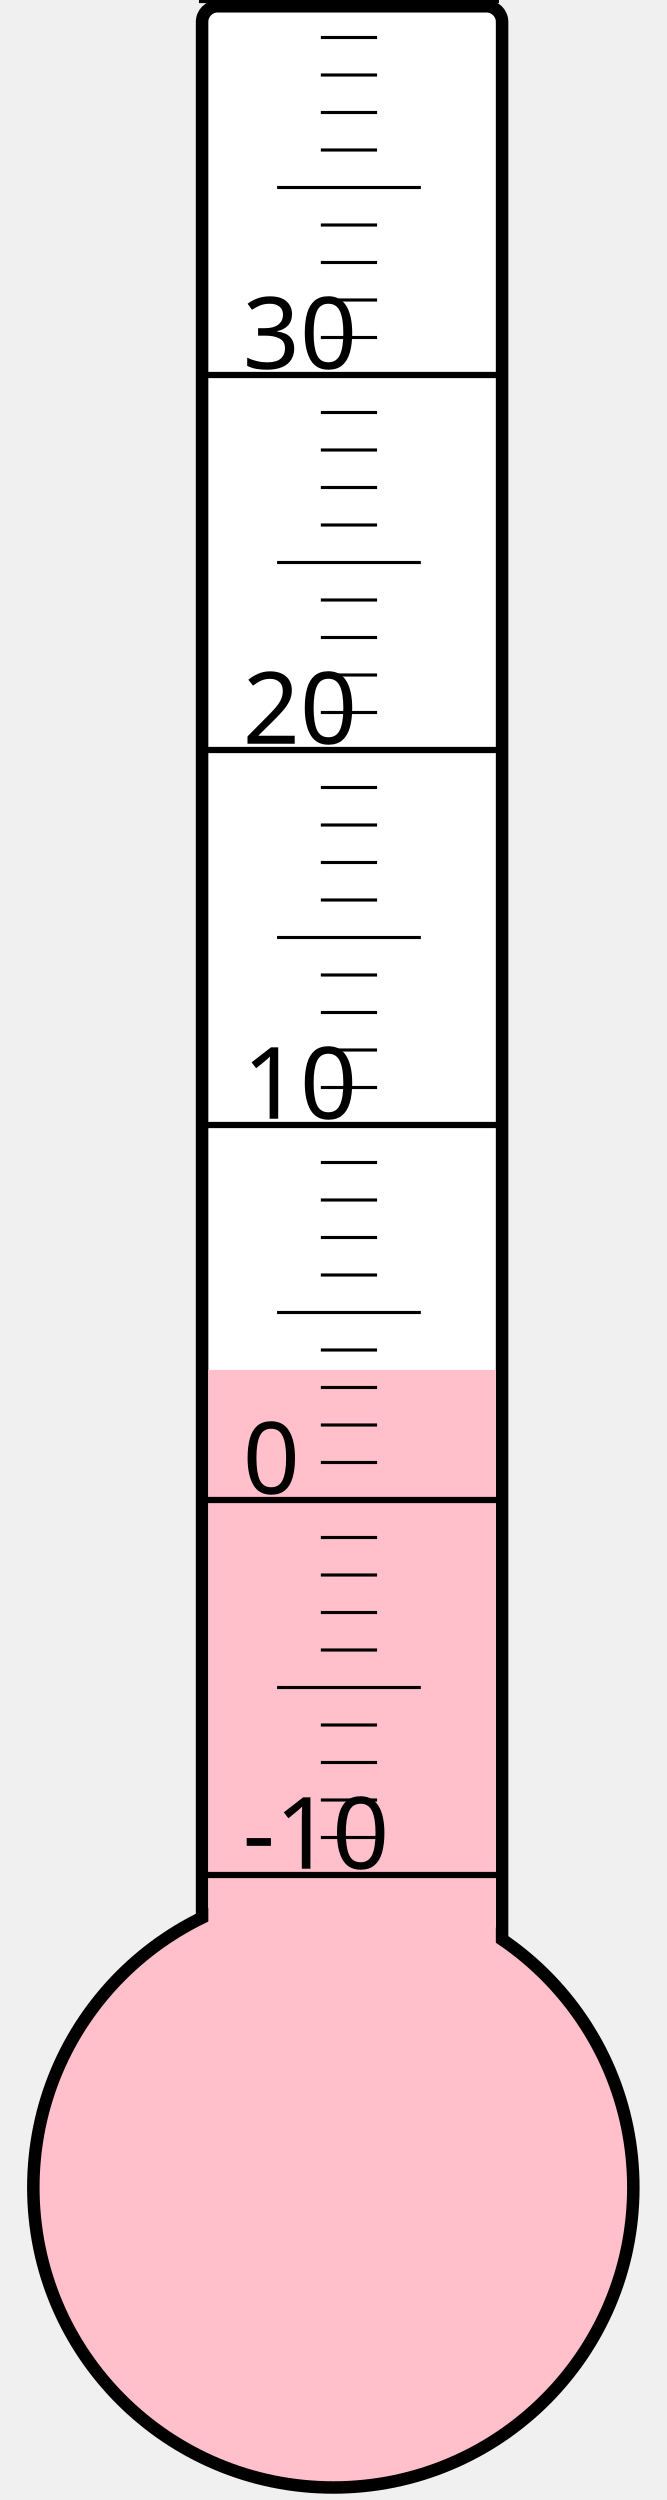
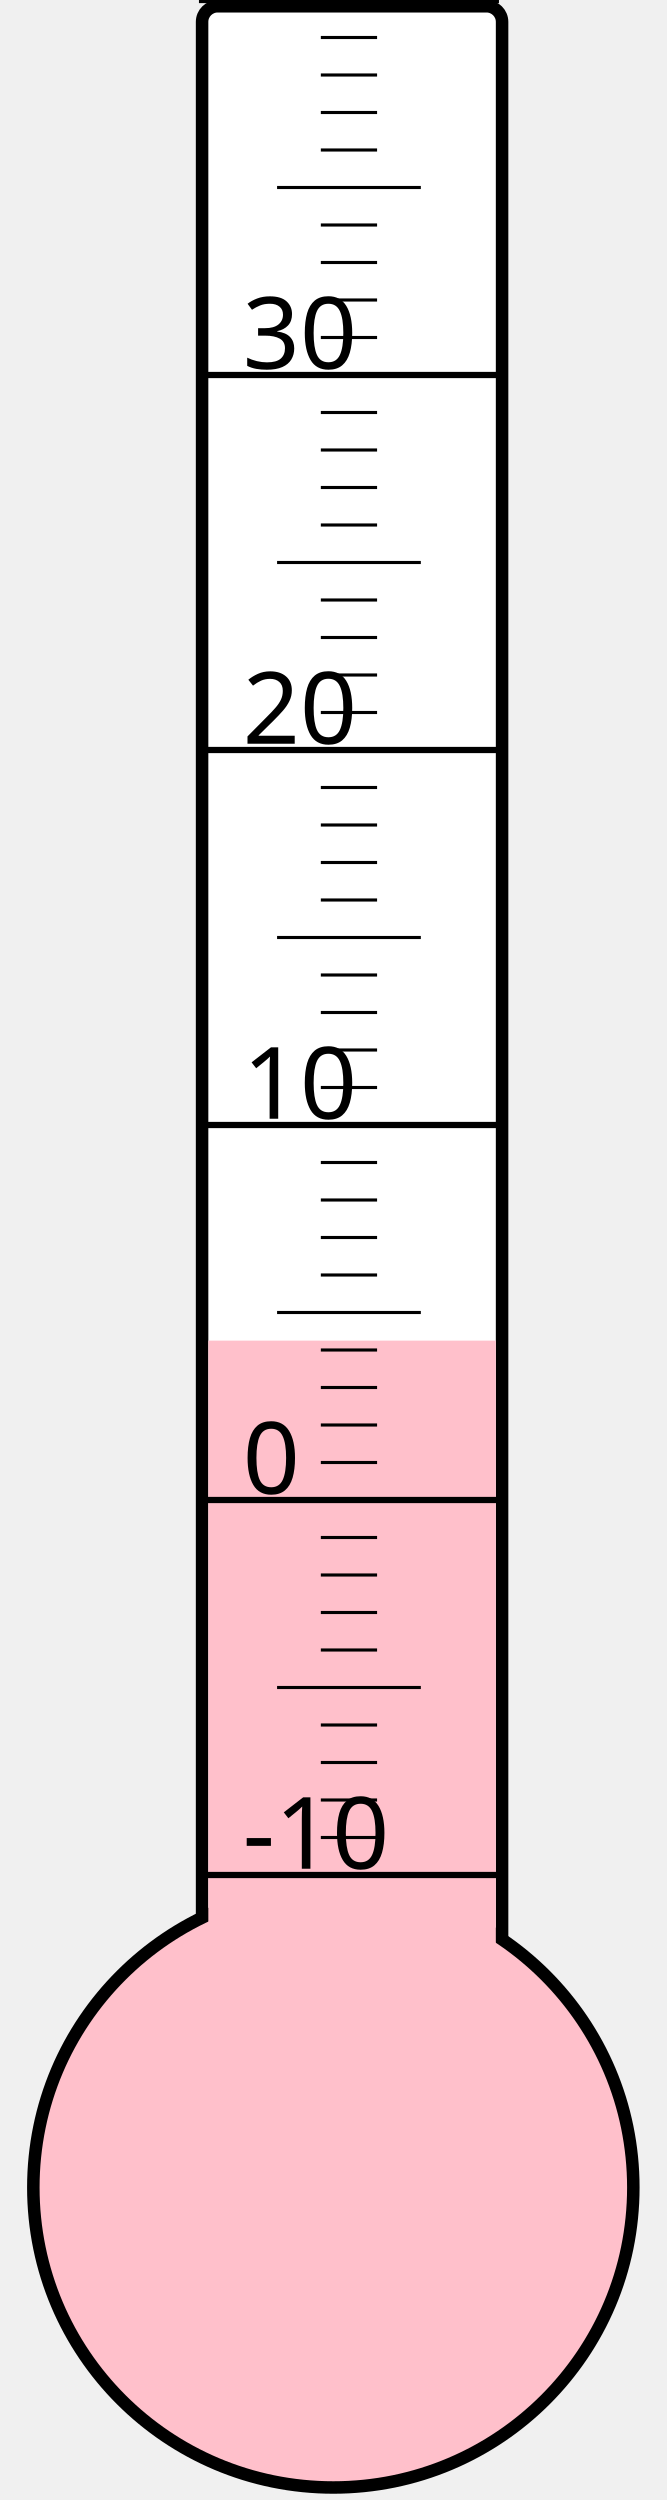
<svg xmlns="http://www.w3.org/2000/svg" width="40px" height="150px" viewBox="0 0 200 800">
  <rect width="200" height="800" x="0" y="0" style="fill: #ffffeb; fill-opacity: 0;" />
  <rect width="96" height="680" x="58" y="2" rx="5" ry="5" style="fill: white; fill-opacity: 1; stroke: black; stroke-width: 4;" />
  <circle cx="100" cy="700" r="96" style="fill: pink; stroke: black; stroke-width: 4;" />
-   <rect width="92" height="261.625" x="60" y="438.375" style="fill: pink; fill-opacity: 1; stroke-width: 0;" />
+   <rect width="92" height="271.0" x="60" y="429.0" style="fill: pink; fill-opacity: 1; stroke-width: 0;" />
  <text x="71" y="598" style="font-family: sans-serif; font-size: 24pt;">-10</text>
  <text x="71" y="478" style="font-family: sans-serif; font-size: 24pt;">0</text>
  <text x="71" y="358" style="font-family: sans-serif; font-size: 24pt;">10</text>
  <text x="71" y="238" style="font-family: sans-serif; font-size: 24pt;">20</text>
  <text x="71" y="118" style="font-family: sans-serif; font-size: 24pt;">30</text>
  <g style="stroke: black;">
    <line x1="57" y1="600" x2="153" y2="600" style="stroke-width: 2;" />
    <line x1="96" y1="588" x2="114" y2="588" style="stroke-width: 1;" />
    <line x1="96" y1="576" x2="114" y2="576" style="stroke-width: 1;" />
    <line x1="96" y1="564" x2="114" y2="564" style="stroke-width: 1;" />
    <line x1="96" y1="552" x2="114" y2="552" style="stroke-width: 1;" />
    <line x1="82" y1="540" x2="128" y2="540" style="stroke-width: 1;" />
    <line x1="96" y1="528" x2="114" y2="528" style="stroke-width: 1;" />
    <line x1="96" y1="516" x2="114" y2="516" style="stroke-width: 1;" />
    <line x1="96" y1="504" x2="114" y2="504" style="stroke-width: 1;" />
    <line x1="96" y1="492" x2="114" y2="492" style="stroke-width: 1;" />
    <line x1="57" y1="480" x2="153" y2="480" style="stroke-width: 2;" />
    <line x1="96" y1="468" x2="114" y2="468" style="stroke-width: 1;" />
    <line x1="96" y1="456" x2="114" y2="456" style="stroke-width: 1;" />
    <line x1="96" y1="444" x2="114" y2="444" style="stroke-width: 1;" />
    <line x1="96" y1="432" x2="114" y2="432" style="stroke-width: 1;" />
    <line x1="82" y1="420" x2="128" y2="420" style="stroke-width: 1;" />
    <line x1="96" y1="408" x2="114" y2="408" style="stroke-width: 1;" />
    <line x1="96" y1="396" x2="114" y2="396" style="stroke-width: 1;" />
    <line x1="96" y1="384" x2="114" y2="384" style="stroke-width: 1;" />
    <line x1="96" y1="372" x2="114" y2="372" style="stroke-width: 1;" />
    <line x1="57" y1="360" x2="153" y2="360" style="stroke-width: 2;" />
    <line x1="96" y1="348" x2="114" y2="348" style="stroke-width: 1;" />
    <line x1="96" y1="336" x2="114" y2="336" style="stroke-width: 1;" />
    <line x1="96" y1="324" x2="114" y2="324" style="stroke-width: 1;" />
    <line x1="96" y1="312" x2="114" y2="312" style="stroke-width: 1;" />
    <line x1="82" y1="300" x2="128" y2="300" style="stroke-width: 1;" />
    <line x1="96" y1="288" x2="114" y2="288" style="stroke-width: 1;" />
    <line x1="96" y1="276" x2="114" y2="276" style="stroke-width: 1;" />
    <line x1="96" y1="264" x2="114" y2="264" style="stroke-width: 1;" />
    <line x1="96" y1="252" x2="114" y2="252" style="stroke-width: 1;" />
    <line x1="57" y1="240" x2="153" y2="240" style="stroke-width: 2;" />
    <line x1="96" y1="228" x2="114" y2="228" style="stroke-width: 1;" />
    <line x1="96" y1="216" x2="114" y2="216" style="stroke-width: 1;" />
    <line x1="96" y1="204" x2="114" y2="204" style="stroke-width: 1;" />
    <line x1="96" y1="192" x2="114" y2="192" style="stroke-width: 1;" />
    <line x1="82" y1="180" x2="128" y2="180" style="stroke-width: 1;" />
    <line x1="96" y1="168" x2="114" y2="168" style="stroke-width: 1;" />
    <line x1="96" y1="156" x2="114" y2="156" style="stroke-width: 1;" />
    <line x1="96" y1="144" x2="114" y2="144" style="stroke-width: 1;" />
    <line x1="96" y1="132" x2="114" y2="132" style="stroke-width: 1;" />
    <line x1="57" y1="120" x2="153" y2="120" style="stroke-width: 2;" />
    <line x1="96" y1="108" x2="114" y2="108" style="stroke-width: 1;" />
    <line x1="96" y1="96" x2="114" y2="96" style="stroke-width: 1;" />
    <line x1="96" y1="84" x2="114" y2="84" style="stroke-width: 1;" />
    <line x1="96" y1="72" x2="114" y2="72" style="stroke-width: 1;" />
    <line x1="82" y1="60" x2="128" y2="60" style="stroke-width: 1;" />
    <line x1="96" y1="48" x2="114" y2="48" style="stroke-width: 1;" />
    <line x1="96" y1="36" x2="114" y2="36" style="stroke-width: 1;" />
    <line x1="96" y1="24" x2="114" y2="24" style="stroke-width: 1;" />
    <line x1="96" y1="12" x2="114" y2="12" style="stroke-width: 1;" />
    <line x1="57" y1="0" x2="153" y2="0" style="stroke-width: 2;" />
  </g>
</svg>
